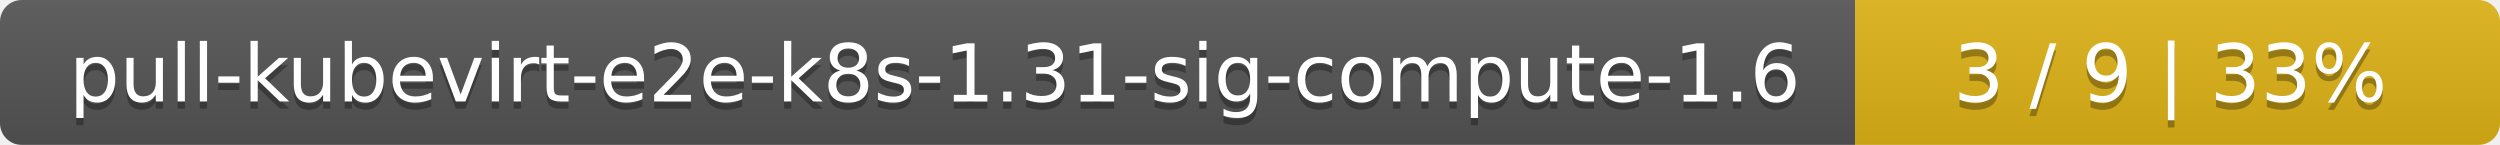
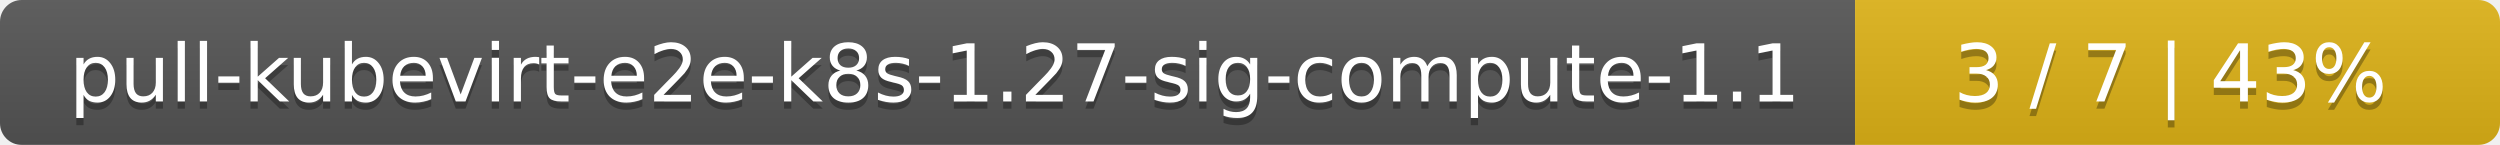
<svg xmlns="http://www.w3.org/2000/svg" width="345" height="20">
  <linearGradient id="smooth" x2="0" y2="100%">
    <stop offset="0" stop-color="#bbb" stop-opacity=".1" />
    <stop offset="1" stop-opacity=".1" />
  </linearGradient>
  <mask id="round">
    <rect width="345" height="20" rx="3" fill="#fff" />
  </mask>
  <g mask="url(#round)">
    <rect width="256" height="20" fill="#555" />
    <rect x="256" width="89" height="20" fill="#dfb317" />
    <rect width="345" height="20" fill="url(#smooth)" />
  </g>
  <g fill="#fff" text-anchor="middle" font-family="DejaVu Sans,Verdana,Geneva,sans-serif" font-size="11">
-     <text x="129" y="15" fill="#010101" fill-opacity=".3">pull-kubevirt-e2e-k8s-1.31-sig-compute-1.6</text>
-     <text x="129" y="14">pull-kubevirt-e2e-k8s-1.31-sig-compute-1.6</text>
-     <text x="299.5" y="15" fill="#010101" fill-opacity=".3">3 / 9    |    33%</text>
-     <text x="299.5" y="14">3 / 9    |    33%</text>
+     <text x="129" y="15" fill="#010101" fill-opacity=".3">pull-kubevirt-e2e-k8s-1.27-sig-compute-1.1</text>
+     <text x="129" y="14">pull-kubevirt-e2e-k8s-1.27-sig-compute-1.1</text>
+     <text x="299.5" y="15" fill="#010101" fill-opacity=".3">3 / 7    |    43%</text>
+     <text x="299.5" y="14">3 / 7    |    43%</text>
  </g>
</svg>
